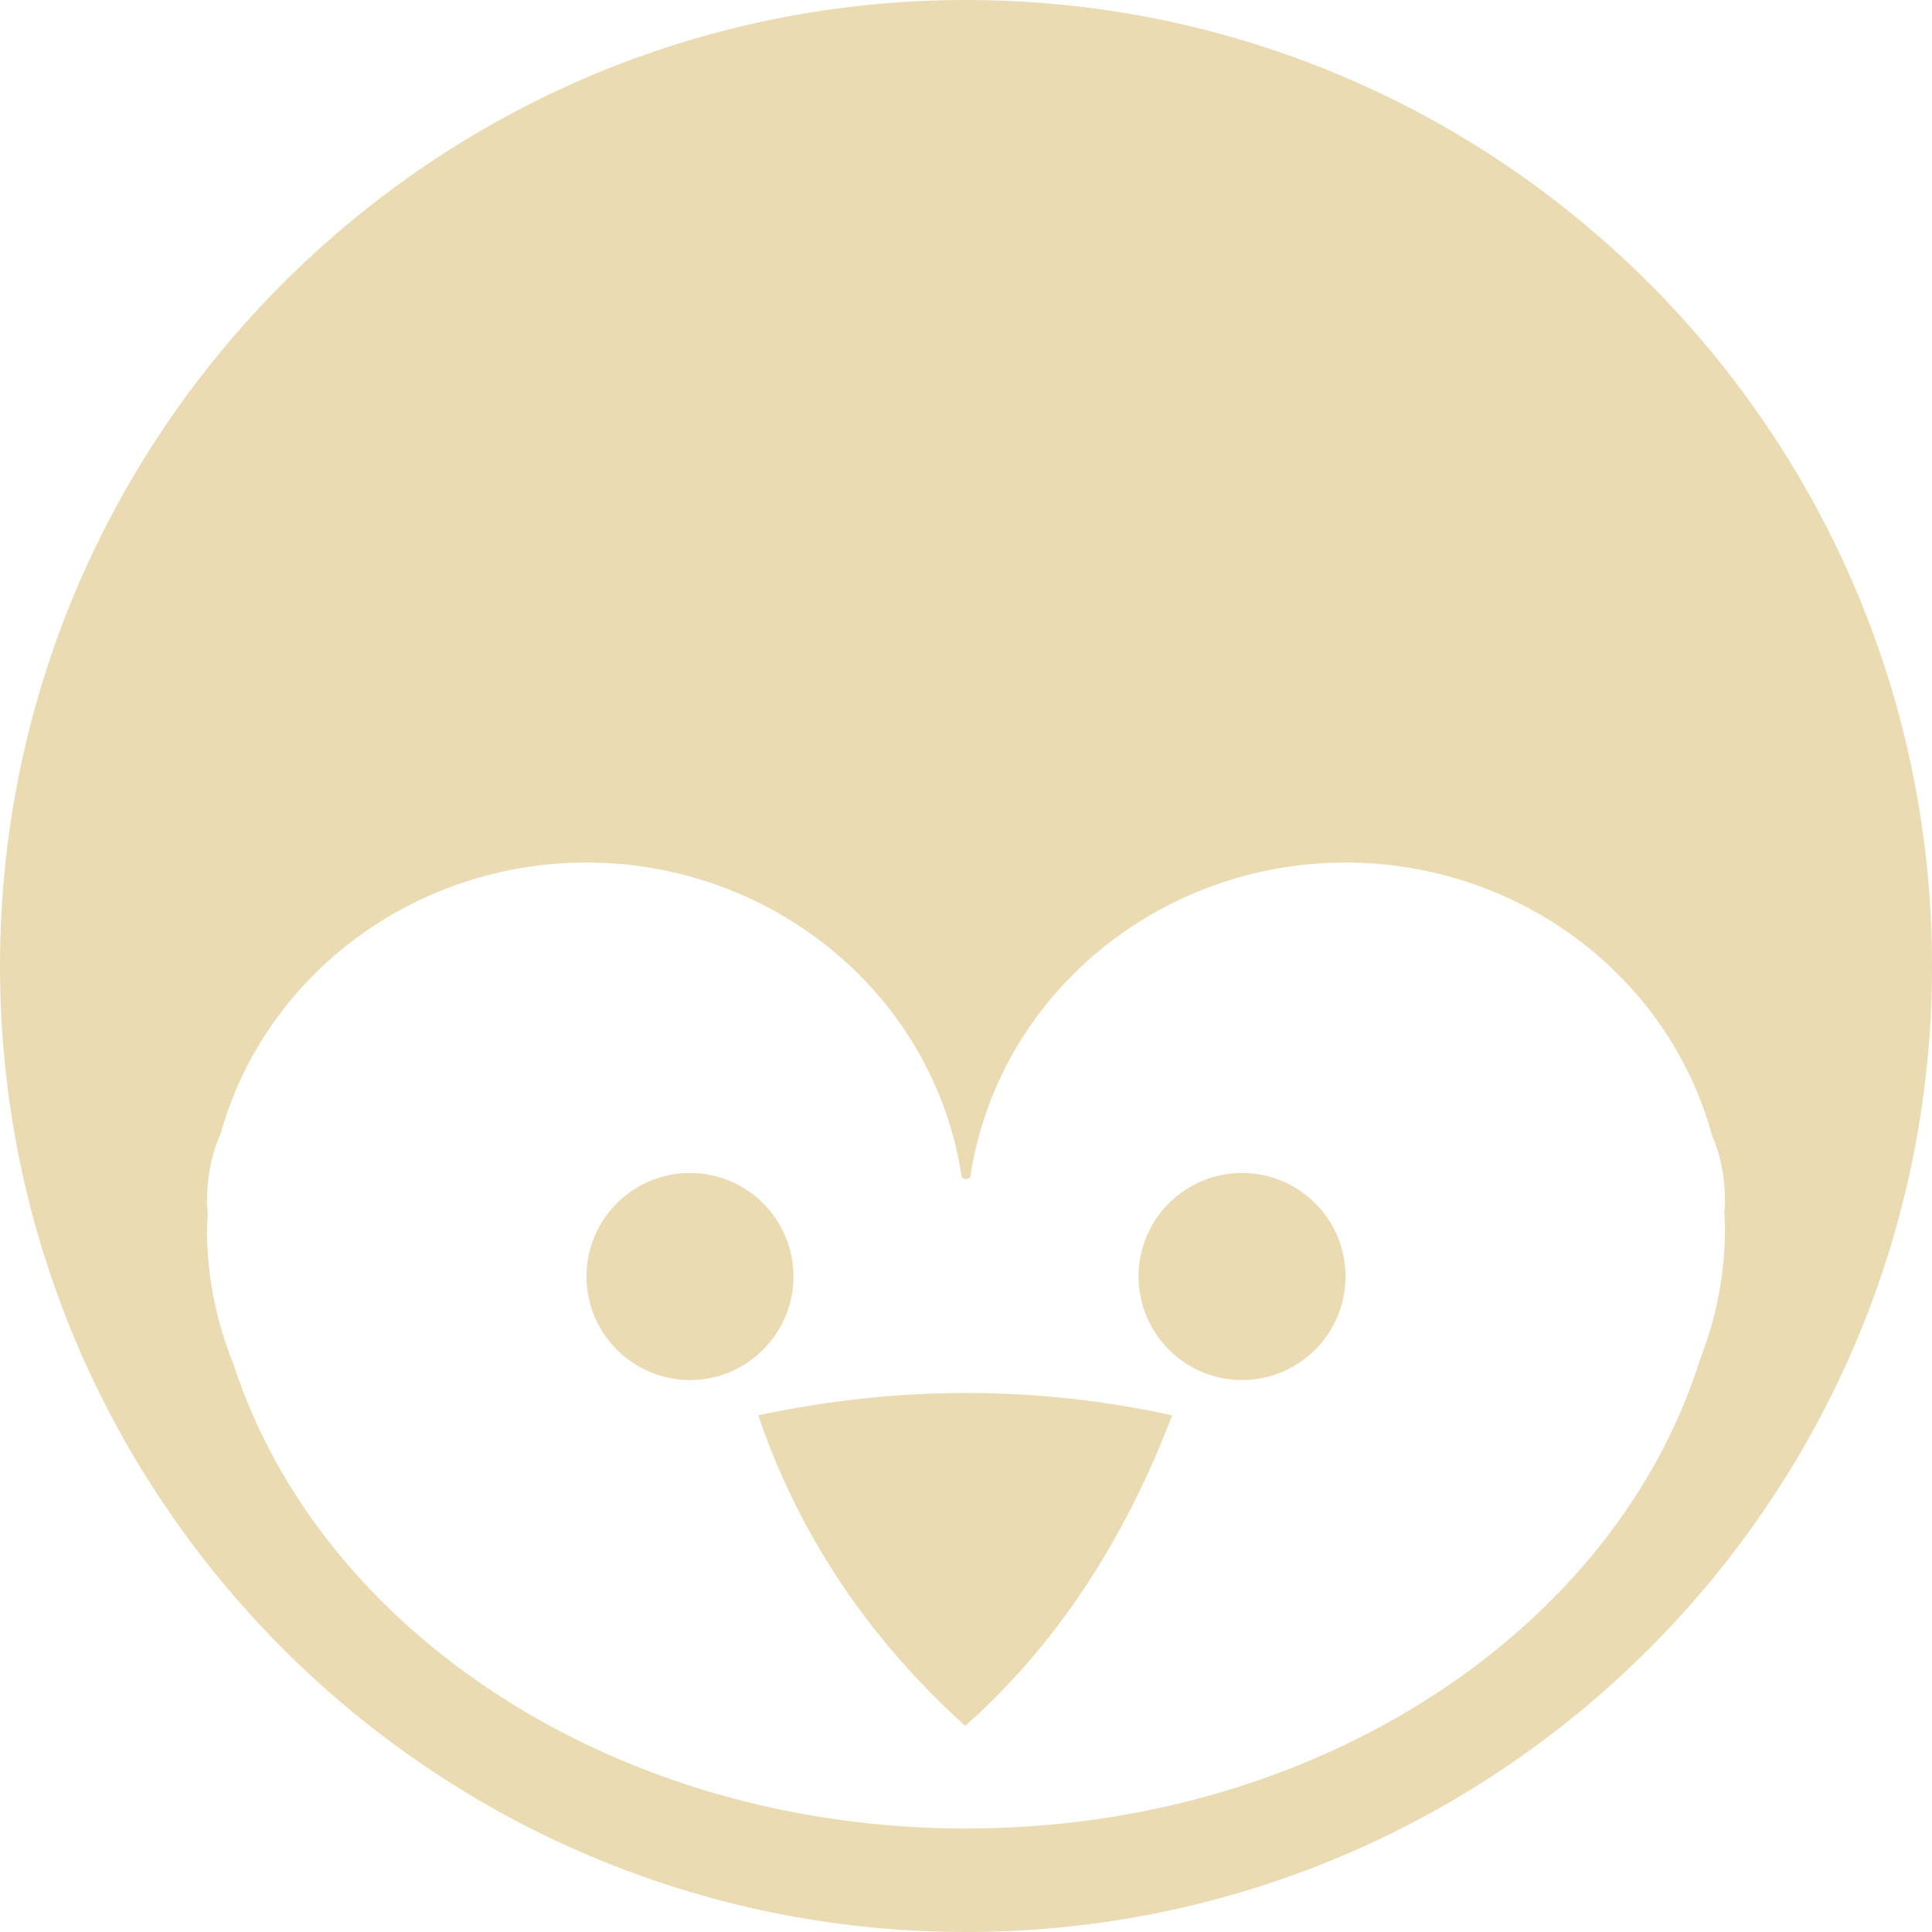
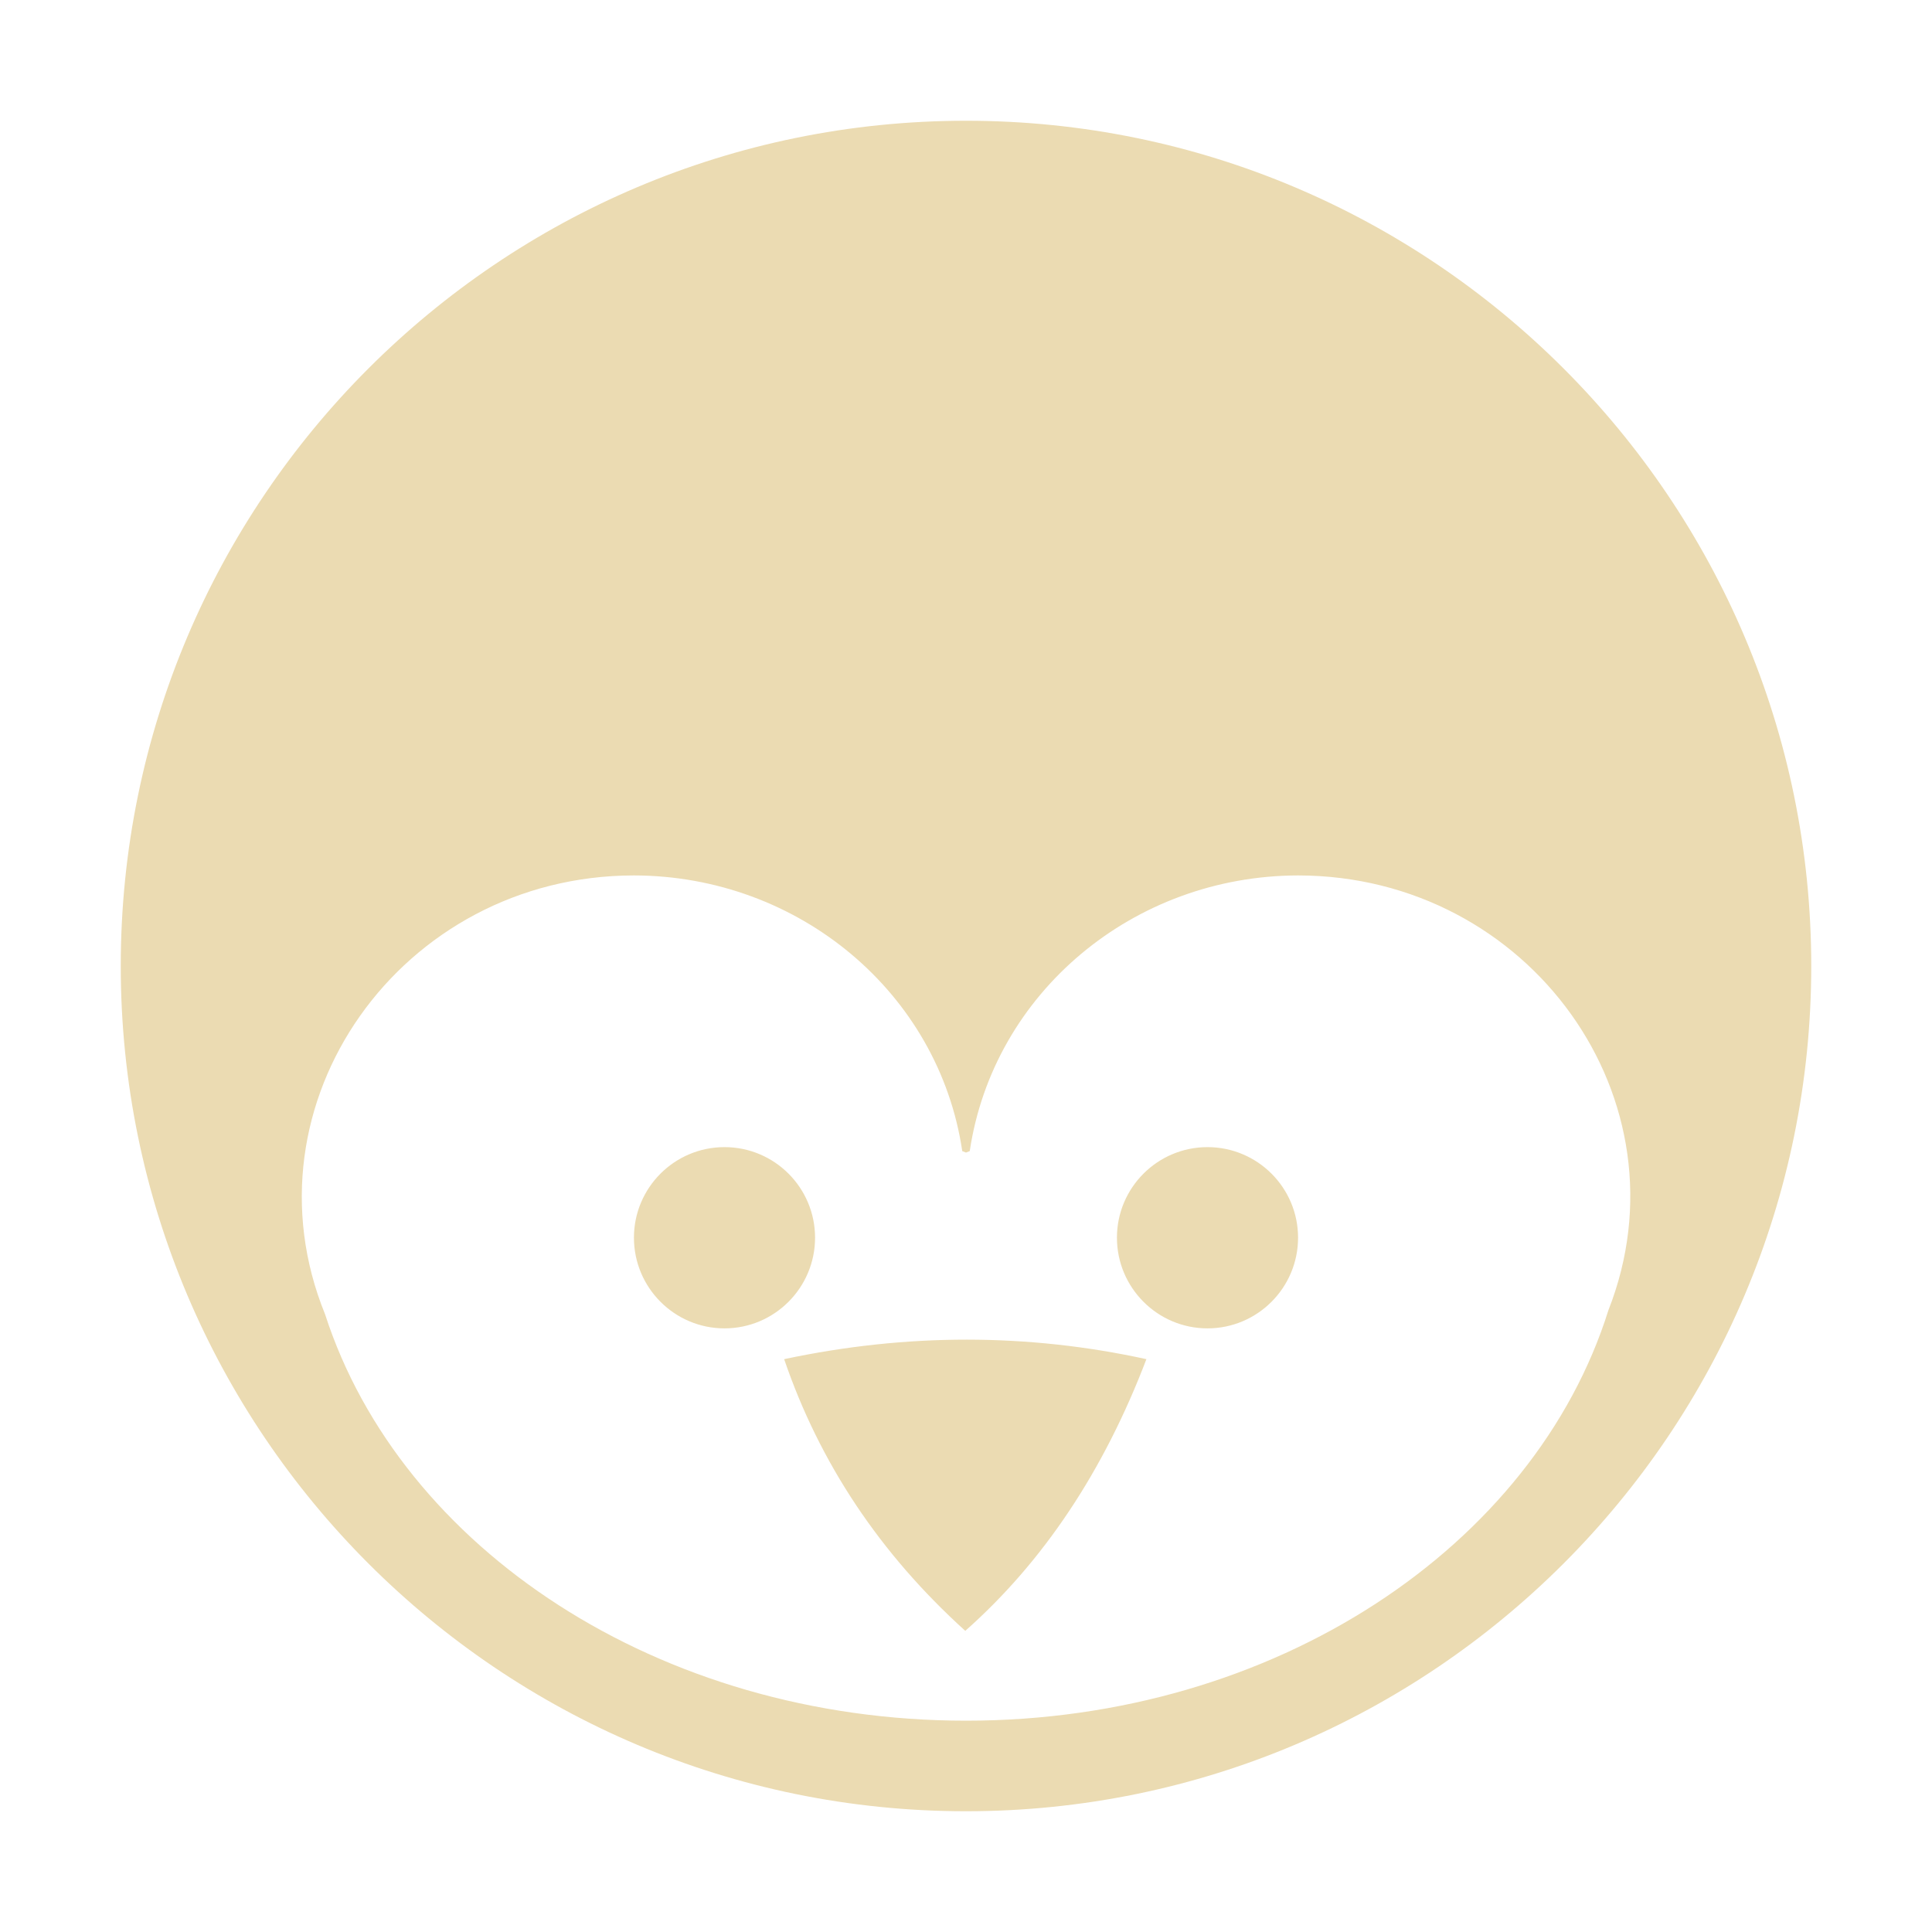
- <svg xmlns="http://www.w3.org/2000/svg" style="isolation:isolate" width="16" height="16" viewBox="0 0 16 16">
+ <svg xmlns="http://www.w3.org/2000/svg" width="16" height="16" version="1.1">
  <defs>
-     <style id="current-color-scheme" type="text/css">
-    .ColorScheme-Text { color:#ebdbb2; } .ColorScheme-Highlight { color:#458588; }
-   </style>
-     <linearGradient id="arrongin" x1="0%" x2="0%" y1="0%" y2="100%">
-       <stop offset="0%" style="stop-color:#d79921; stop-opacity:1" />
-       <stop offset="100%" style="stop-color:#b57614; stop-opacity:1" />
-     </linearGradient>
-     <linearGradient id="aurora" x1="0%" x2="0%" y1="0%" y2="100%">
-       <stop offset="0%" style="stop-color:#83a598; stop-opacity:1" />
-       <stop offset="100%" style="stop-color:#b16286; stop-opacity:1" />
-     </linearGradient>
-     <linearGradient id="fitdance" x1="0%" x2="0%" y1="0%" y2="100%">
-       <stop offset="0%" style="stop-color:#8ec07c; stop-opacity:1" />
-       <stop offset="100%" style="stop-color:#458588; stop-opacity:1" />
-     </linearGradient>
-     <linearGradient id="oomox" x1="0%" x2="0%" y1="0%" y2="100%">
-       <stop offset="0%" style="stop-color:#458588; stop-opacity:1" />
-       <stop offset="100%" style="stop-color:#928374; stop-opacity:1" />
-     </linearGradient>
-     <linearGradient id="rainblue" x1="0%" x2="0%" y1="0%" y2="100%">
-       <stop offset="0%" style="stop-color:#b8bb26; stop-opacity:1" />
-       <stop offset="100%" style="stop-color:#076678; stop-opacity:1" />
-     </linearGradient>
-     <linearGradient id="sunrise" x1="0%" x2="0%" y1="0%" y2="100%">
-       <stop offset="0%" style="stop-color: #fe8019; stop-opacity:1" />
-       <stop offset="100%" style="stop-color: #fabd2f; stop-opacity:1" />
-     </linearGradient>
-     <linearGradient id="telinkrin" x1="0%" x2="0%" y1="0%" y2="100%">
-       <stop offset="0%" style="stop-color: #83a598; stop-opacity:1" />
-       <stop offset="100%" style="stop-color: #83a598; stop-opacity:1" />
-     </linearGradient>
-     <linearGradient id="60spsycho" x1="0%" x2="0%" y1="0%" y2="100%">
-       <stop offset="0%" style="stop-color: #fb4934; stop-opacity:1" />
-       <stop offset="25%" style="stop-color: #fabd2f; stop-opacity:1" />
-       <stop offset="50%" style="stop-color: #fe8019; stop-opacity:1" />
-       <stop offset="100%" style="stop-color: #689d6a; stop-opacity:1" />
-     </linearGradient>
-     <linearGradient id="90ssummer" x1="0%" x2="0%" y1="0%" y2="100%">
-       <stop offset="0%" style="stop-color: #b16286; stop-opacity:1" />
-       <stop offset="20%" style="stop-color: #8ec07c; stop-opacity:1" />
-       <stop offset="50%" style="stop-color: #fabd2f; stop-opacity:1" />
-       <stop offset="100%" style="stop-color: #458588; stop-opacity:1" />
-     </linearGradient>
-     <linearGradient id="cyberneon" x1="0%" x2="0%" y1="0%" y2="100%">
-       <stop offset="0" style="stop-color:#83a598; stop-opacity:1" />
-       <stop offset="1" style="stop-color:#b16286; stop-opacity:1" />
-     </linearGradient>
+     <style type="text/css" id="current-color-scheme">.ColorScheme-Text { color:#ebdbb2; } .ColorScheme-Highlight { color:#458588; }</style>
  </defs>
-   <path style="fill:currentColor" class="ColorScheme-Text" fill-rule="evenodd" d="M 4.857 7.143 C 3.44 7.144 2.199 8.063 1.828 9.386 C 1.756 9.546 1.714 9.733 1.714 9.958 C 1.714 9.992 1.72 10.026 1.72 10.06 C 1.718 10.101 1.715 10.142 1.714 10.183 C 1.714 10.564 1.789 10.942 1.933 11.296 C 2.649 13.51 5.091 15.143 8 15.143 C 10.926 15.143 13.378 13.491 14.079 11.258 C 14.214 10.915 14.284 10.551 14.286 10.183 C 14.285 10.136 14.283 10.089 14.28 10.041 C 14.281 10.013 14.286 9.986 14.286 9.958 C 14.286 9.74 14.246 9.558 14.178 9.401 C 13.812 8.07 12.567 7.144 11.143 7.143 C 9.581 7.145 8.257 8.256 8.035 9.752 C 8.032 9.753 8 9.766 8 9.766 C 8 9.766 7.968 9.753 7.965 9.752 C 7.743 8.256 6.419 7.145 4.857 7.143 L 4.857 7.143 L 4.857 7.143 Z M 0 8 C 0 3.585 3.585 0 8 0 C 12.415 0 16 3.585 16 8 C 16 12.415 12.415 16 8 16 C 3.585 16 0 12.415 0 8 L 0 8 Z M 4.857 10.571 C 4.857 10.098 5.241 9.714 5.714 9.714 C 6.187 9.714 6.571 10.098 6.571 10.571 C 6.571 11.044 6.187 11.429 5.714 11.429 C 5.241 11.429 4.857 11.044 4.857 10.571 L 4.857 10.571 L 4.857 10.571 Z M 9.429 10.571 C 9.429 10.098 9.813 9.714 10.286 9.714 C 10.759 9.714 11.143 10.098 11.143 10.571 C 11.143 11.044 10.759 11.429 10.286 11.429 C 9.813 11.429 9.429 11.044 9.429 10.571 L 9.429 10.571 L 9.429 10.571 Z M 6.279 11.721 C 7.44 11.474 8.584 11.475 9.707 11.721 C 9.304 12.779 8.733 13.637 7.993 14.293 C 7.185 13.562 6.615 12.706 6.279 11.721 L 6.279 11.721 Z" />
+   <path class="ColorScheme-Text" fill="currentColor" d="m5.25 7.25c-1.931 0.001-3.267 1.892-2.558 3.634 0.626 1.937 2.763 3.366 5.309 3.366 2.56 0 4.706-1.446 5.319-3.399 0.684-1.739-0.652-3.599-2.569-3.601-1.367 0.002-2.525 0.974-2.72 2.283-0.003 8.755e-4 -0.031 0.012-0.031 0.012s-0.028-0.011-0.031-0.012c-0.194-1.309-1.353-2.281-2.719-2.283zm-4.25 0.75c0-3.863 3.137-7 7-7s7 3.137 7 7-3.137 7-7 7-7-3.137-7-7zm4.25 2.25c0-0.414 0.336-0.75 0.75-0.75s0.75 0.336 0.75 0.75-0.336 0.751-0.75 0.751-0.75-0.337-0.75-0.751zm4 0c0-0.414 0.336-0.75 0.75-0.75s0.75 0.336 0.75 0.75-0.336 0.751-0.75 0.751-0.75-0.337-0.75-0.751zm-2.756 1.006c1.016-0.216 2.017-0.215 3 0-0.353 0.926-0.852 1.676-1.5 2.25-0.707-0.64-1.206-1.389-1.5-2.25z" />
</svg>
